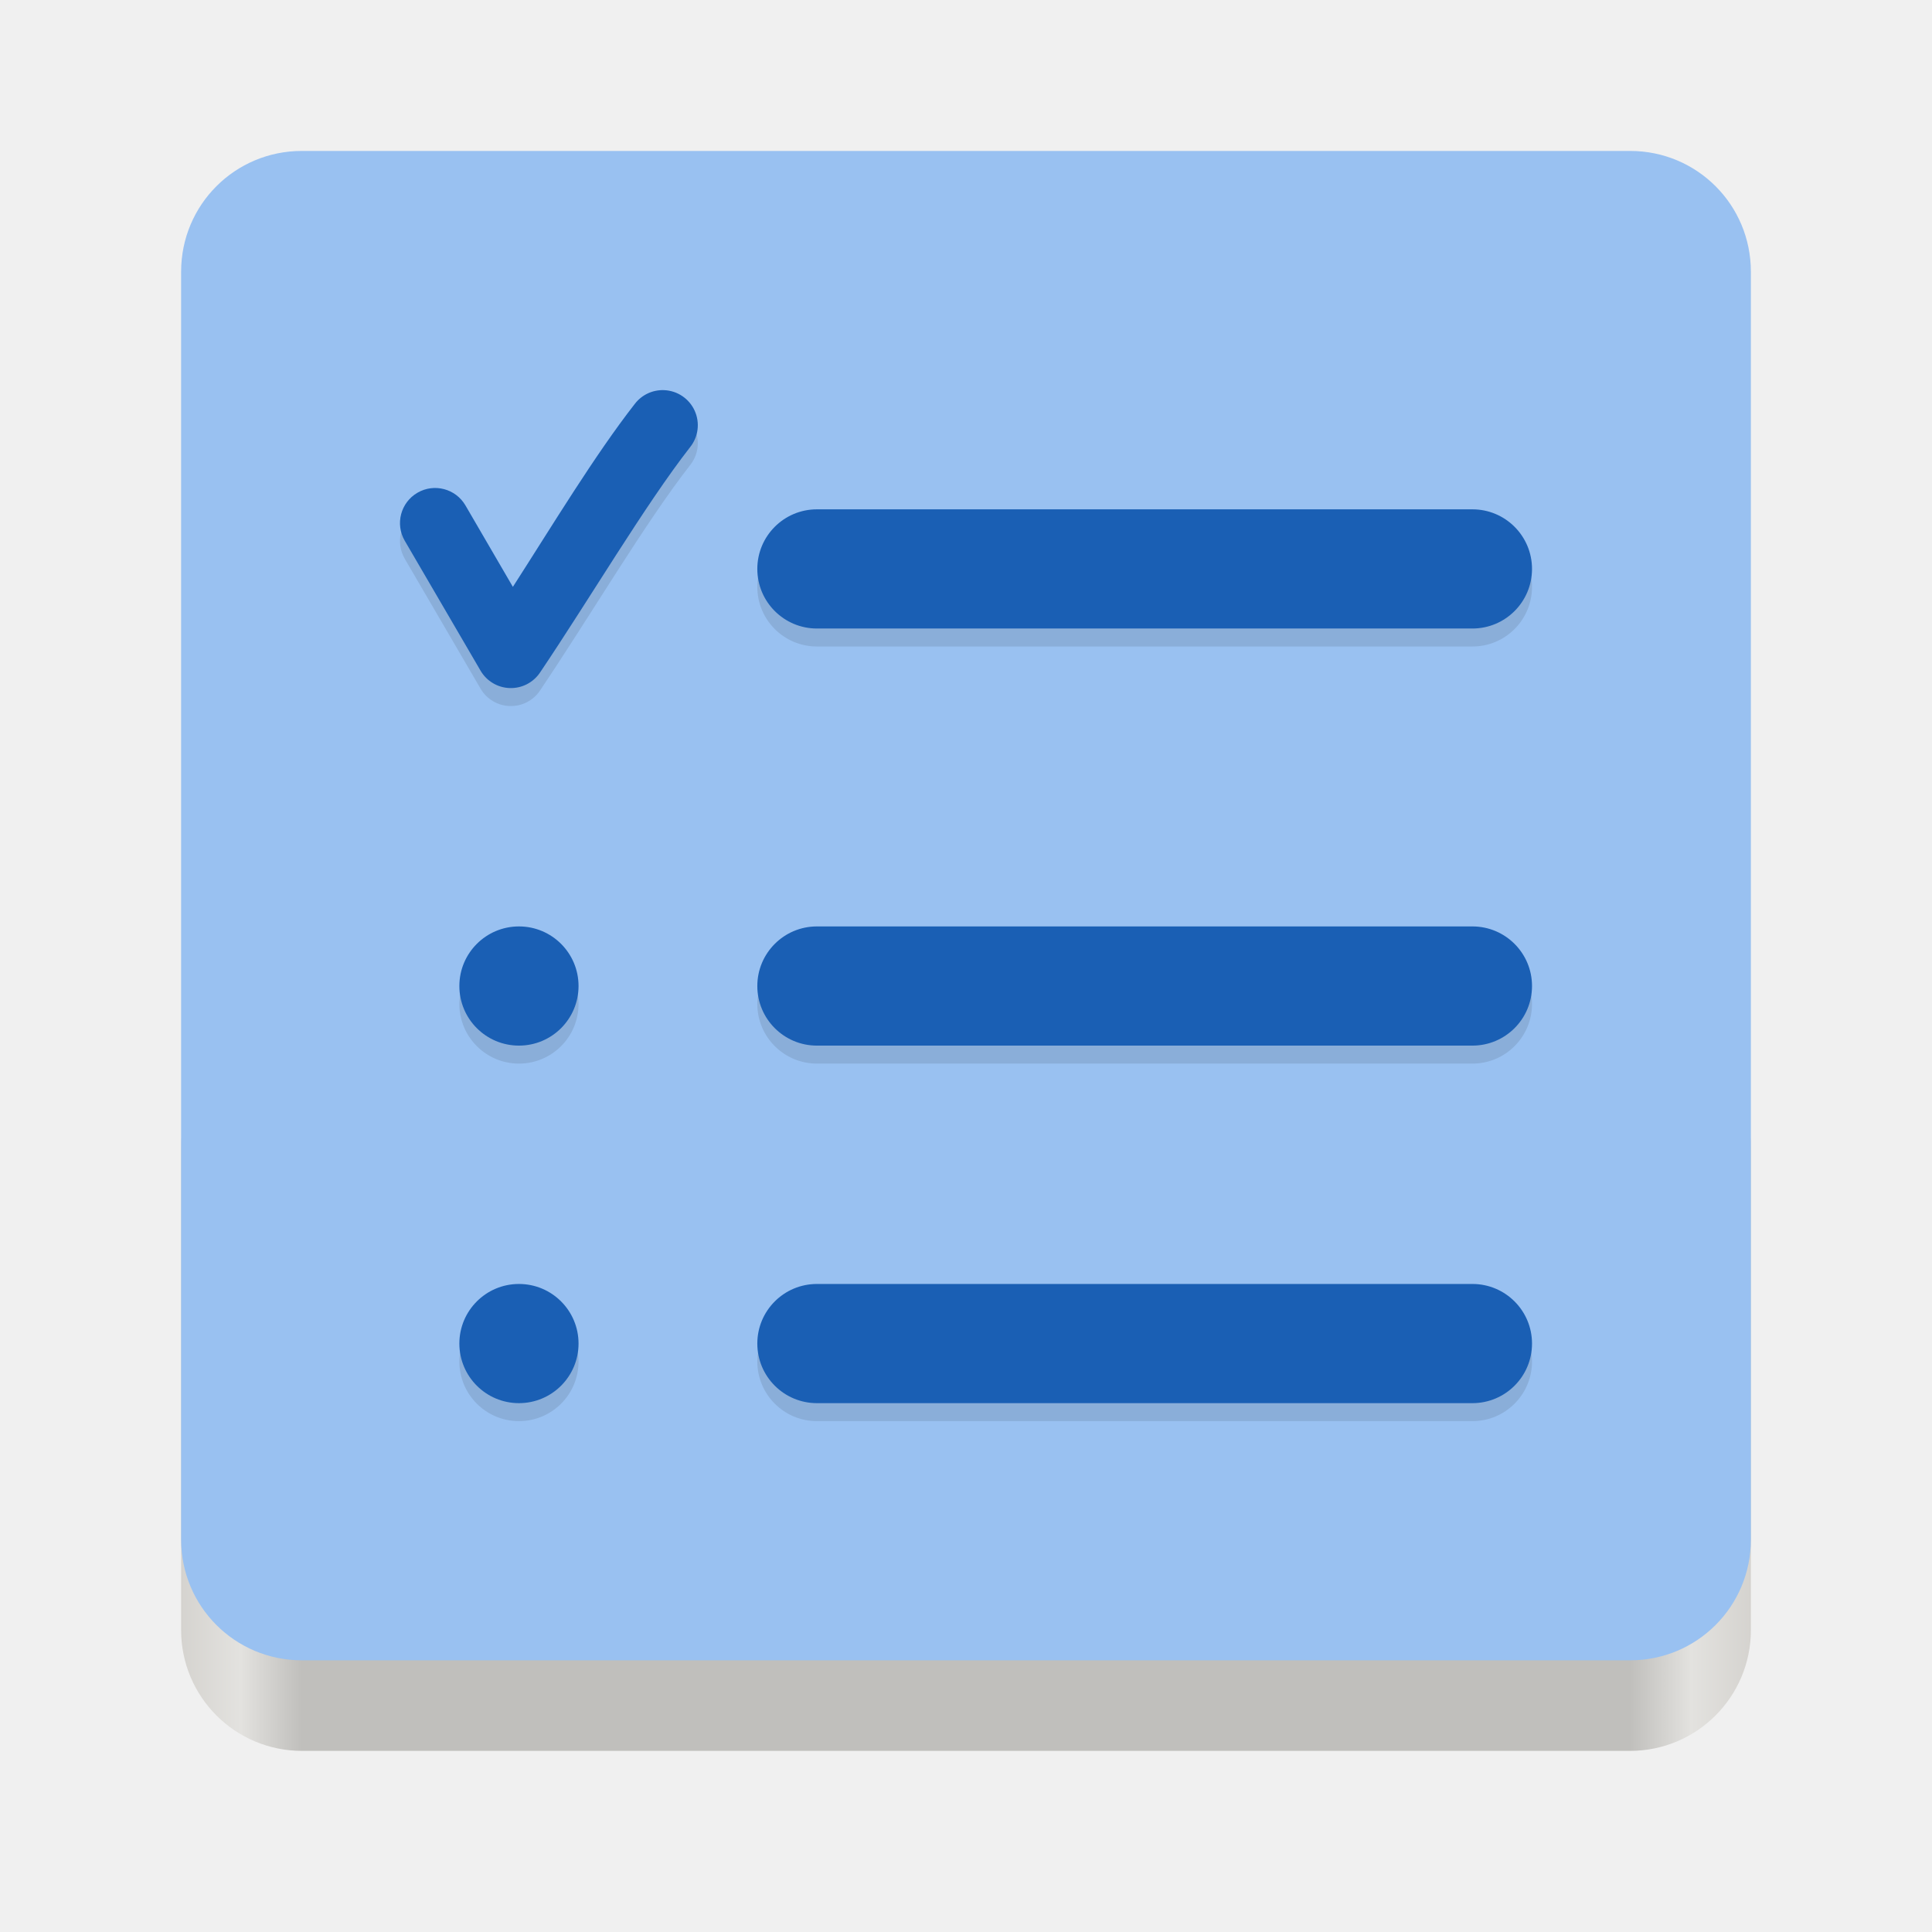
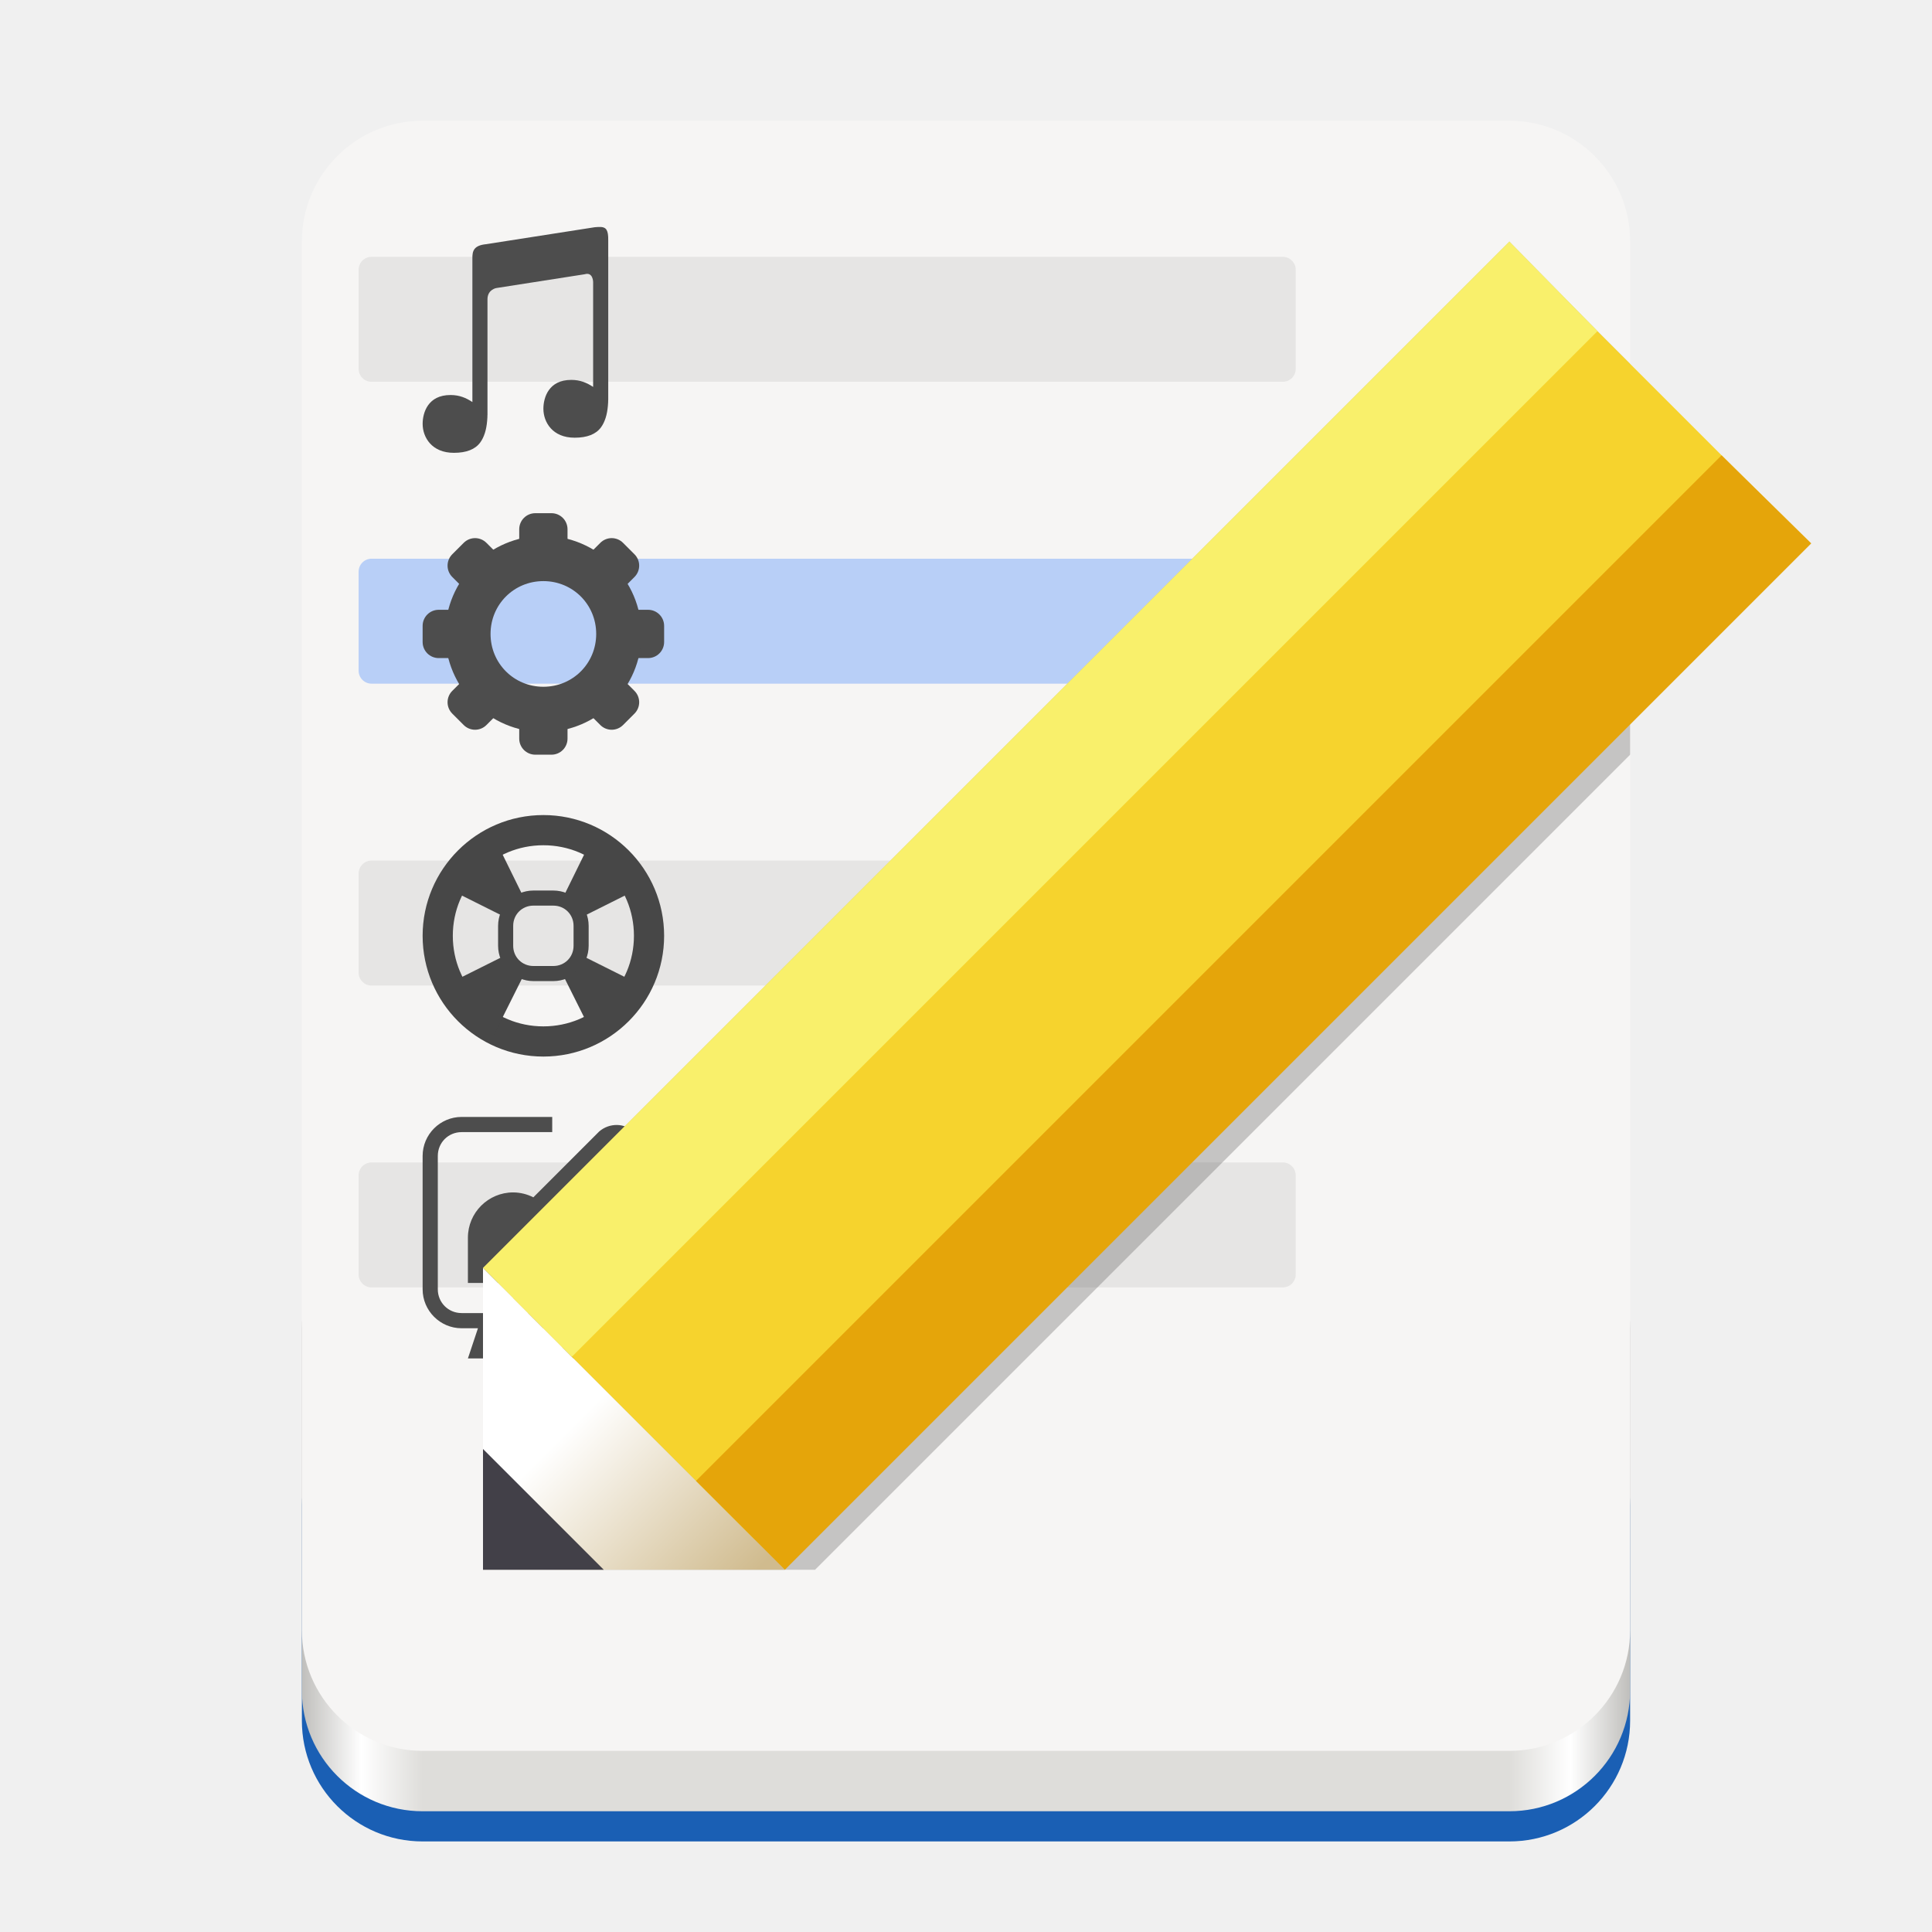
- <svg xmlns="http://www.w3.org/2000/svg" xmlns:xlink="http://www.w3.org/1999/xlink" width="128" height="128" version="1.0" id="svg75">
-   <defs id="defs24">
-     <linearGradient id="a">
-       <stop offset="0" stop-color="#68676b" id="stop2" />
-       <stop offset=".8" stop-color="#424048" id="stop4" />
-       <stop offset="1" stop-color="#241f31" id="stop6" />
+ <svg xmlns="http://www.w3.org/2000/svg" xmlns:xlink="http://www.w3.org/1999/xlink" viewBox="0 0 128 128" style="display:inline;enable-background:new" version="1.0" id="svg11300" height="128" width="128">
+   <defs id="defs3">
+     <linearGradient id="linearGradient1038">
+       <stop style="stop-color:#c0bfbc;stop-opacity:1" offset="0" id="stop1026" />
+       <stop id="stop1028" offset="0.045" style="stop-color:#ffffff;stop-opacity:1" />
+       <stop id="stop1030" offset="0.091" style="stop-color:#deddda;stop-opacity:1" />
+       <stop id="stop1032" offset="0.909" style="stop-color:#deddda;stop-opacity:1" />
+       <stop style="stop-color:#ffffff;stop-opacity:1" offset="0.955" id="stop1034" />
+       <stop style="stop-color:#c0bfbc;stop-opacity:1" offset="1" id="stop1036" />
    </linearGradient>
-     <radialGradient xlink:href="#a" id="d" gradientUnits="userSpaceOnUse" gradientTransform="matrix(1.34416 .0006 -.00062 1.38763 -121.22 -718.103)" cx="279.422" cy="446.483" fx="279.422" fy="446.483" r="224" />
-     <linearGradient xlink:href="#b" id="e" gradientUnits="userSpaceOnUse" gradientTransform="matrix(1.0015 0 0 .99993 72.09 56.015)" x1="43.844" y1="234" x2="-60" y2="234" />
-     <linearGradient id="b">
-       <stop offset="0" stop-color="#d5d3cf" id="stop11" />
-       <stop offset=".038" stop-color="#e3e2df" id="stop13" />
-       <stop offset=".077" stop-color="#c0bfbc" id="stop15" />
-       <stop offset=".923" stop-color="#c0bfbc" id="stop17" />
-       <stop offset=".962" stop-color="#e3e2df" id="stop19" />
-       <stop offset="1" stop-color="#d5d3cf" id="stop21" />
+     <clipPath id="clipPath2213" clipPathUnits="userSpaceOnUse">
+       <rect ry="8" rx="8" y="-188" x="160" height="56" width="16" id="rect2215" style="display:inline;opacity:1;vector-effect:none;fill:none;fill-opacity:1;stroke:#000000;stroke-width:1;stroke-linecap:butt;stroke-linejoin:miter;stroke-miterlimit:4;stroke-dasharray:none;stroke-dashoffset:0;stroke-opacity:1;marker:none;marker-start:none;marker-mid:none;marker-end:none;paint-order:normal;enable-background:new" />
+     </clipPath>
+     <linearGradient id="linearGradient1005">
+       <stop style="stop-color:#d0bb8e;stop-opacity:1" offset="0" id="stop1001" />
+       <stop style="stop-color:#ffffff;stop-opacity:1" offset="1" id="stop1003" />
    </linearGradient>
+     <linearGradient id="linearGradient1351-3">
+       <stop id="stop1347" offset="0" style="stop-color:#d5d3cf;stop-opacity:1" />
+       <stop id="stop1349-6" offset="1" style="stop-color:#ffffff;stop-opacity:1" />
+     </linearGradient>
+     <linearGradient gradientTransform="translate(-136)" gradientUnits="userSpaceOnUse" y2="-276" x2="116" y1="-276" x1="28" id="linearGradient1159" xlink:href="#linearGradient1038" />
+     <linearGradient gradientTransform="matrix(0.07621224,-0.4441972,0.4441972,-0.07621223,77.72579,331.8381)" y2="-127.399" x2="158.518" y1="-97.698" x1="128.817" gradientUnits="userSpaceOnUse" id="linearGradient1103" xlink:href="#linearGradient1005" />
+     <clipPath id="clipPath1609-7" clipPathUnits="userSpaceOnUse">
+       <path style="fill:#e74747;stroke:none;stroke-width:0.25px;stroke-linecap:butt;stroke-linejoin:miter;stroke-opacity:1" d="m 252,116 28,-28 v -8 h -36 v 36 z" id="path1611-5" />
+     </clipPath>
+     <linearGradient y2="72" x2="340" y1="76" x1="344" gradientTransform="matrix(0.25,0,0,0.25,180,83)" gradientUnits="userSpaceOnUse" id="linearGradient1130" xlink:href="#linearGradient1351-3" />
+     <clipPath id="clipPath1062" clipPathUnits="userSpaceOnUse">
+       <rect transform="scale(-1)" style="opacity:1;vector-effect:none;fill:#f6f5f4;fill-opacity:1;stroke:none;stroke-width:13.719;stroke-linecap:butt;stroke-linejoin:miter;stroke-miterlimit:4;stroke-dasharray:none;stroke-dashoffset:0;stroke-opacity:1;marker:none;marker-start:none;marker-mid:none;marker-end:none;paint-order:normal" id="rect1064" width="88" height="108" x="-108" y="-116" rx="8" ry="8" clip-path="none" />
+     </clipPath>
  </defs>
-   <g transform="translate(0 -172)" id="g73">
-     <rect ry="8" rx="8" height="48" width="104" x="12" y="240" fill="url(#e)" id="rect33" />
-     <path style="fill:#99c1f1;fill-opacity:1" d="M 20 10 C 15.568 10 12 13.568 12 18 L 12 60 L 12 102 C 12 106.432 15.568 110 20 110 L 64 110 L 108 110 C 112.432 110 116 106.432 116 102 L 116 60 L 116 18 C 116 13.568 112.432 10 108 10 L 20 10 z " id="path37" transform="translate(0,172)" />
-     <g transform="rotate(-30,335.3841,529.3003)" id="g1710" style="display:inline;enable-background:new" />
-     <text id="text1204" y="385.615" x="-31.871" style="font-style:normal;font-variant:normal;font-weight:normal;font-stretch:normal;font-size:26.667px;line-height:125%;font-family:Cantarell;-inkscape-font-specification:Cantarell;letter-spacing:0px;word-spacing:0px;display:inline;fill:#000000;fill-opacity:1;stroke:none;enable-background:new" xml:space="preserve">
-       <tspan y="393.52" x="-31.871" id="tspan1202" />
-     </text>
-     <g transform="matrix(0.513219,0,0,0.558386,-201.3163,210.7558)" id="g861" style="display:inline;stroke:#ffffff;stroke-width:1.84;stroke-linecap:butt;stroke-linejoin:round;stroke-miterlimit:4;stroke-dasharray:none;stroke-opacity:1;enable-background:new">
-       <g id="g859" transform="matrix(2,0,0,2,24.83423,-1978.906)" style="stroke:#ffffff;stroke-width:0.92;stroke-linecap:butt;stroke-linejoin:round;stroke-miterlimit:4;stroke-dasharray:none;stroke-opacity:1" />
+   <g transform="translate(0,-172)" style="display:inline" id="layer1">
+     <g style="display:none" id="layer2">
+       <g id="g9211" style="display:inline;enable-background:new">
+         <rect style="display:inline;overflow:visible;visibility:visible;fill:#f0f0f0;fill-opacity:1;fill-rule:nonzero;stroke:none;stroke-width:0.5;marker:none;enable-background:accumulate" id="rect13805" width="128" height="128" x="9.2651362e-08" y="172" />
+         <circle cx="64" cy="236" r="59.504" id="circle2892" style="display:inline;opacity:0.1;vector-effect:none;fill:none;fill-opacity:1;stroke:#000000;stroke-width:0.99;stroke-linecap:butt;stroke-linejoin:miter;stroke-miterlimit:4;stroke-dasharray:0.99, 0.99;stroke-dashoffset:0;stroke-opacity:1;marker:none;marker-start:none;marker-mid:none;marker-end:none;paint-order:normal;enable-background:new" />
+         <rect ry="7.929" rx="8.701" y="180.495" x="20.495" height="111.01" width="87.01" id="rect2894" style="display:inline;opacity:0.1;vector-effect:none;fill:none;fill-opacity:1;stroke:#000000;stroke-width:0.99;stroke-linecap:butt;stroke-linejoin:miter;stroke-miterlimit:4;stroke-dasharray:0.99, 0.99;stroke-dashoffset:0;stroke-opacity:1;marker:none;marker-start:none;marker-mid:none;marker-end:none;paint-order:normal;enable-background:new" />
+         <rect ry="7.924" rx="7.924" y="184.495" x="12.495" height="103.01" width="103.01" id="rect2896" style="display:inline;opacity:0.1;vector-effect:none;fill:none;fill-opacity:1;stroke:#000000;stroke-width:0.99;stroke-linecap:butt;stroke-linejoin:miter;stroke-miterlimit:4;stroke-dasharray:0.99, 0.99;stroke-dashoffset:0;stroke-opacity:1;marker:none;marker-start:none;marker-mid:none;marker-end:none;paint-order:normal;enable-background:new" />
+         <rect ry="8.701" rx="7.929" y="200.495" x="8.495" height="87.01" width="111.01" id="rect2898" style="display:inline;opacity:0.1;vector-effect:none;fill:none;fill-opacity:1;stroke:#000000;stroke-width:0.99;stroke-linecap:butt;stroke-linejoin:miter;stroke-miterlimit:4;stroke-dasharray:0.99, 0.99;stroke-dashoffset:0;stroke-opacity:1;marker:none;marker-start:none;marker-mid:none;marker-end:none;paint-order:normal;enable-background:new" />
+         <path id="path2900" d="M 2.6203015e-5,289 H 128" style="display:inline;fill:none;stroke:#62a0ea;stroke-width:2;stroke-linecap:butt;stroke-linejoin:miter;stroke-miterlimit:4;stroke-dasharray:none;stroke-opacity:1;enable-background:new" />
+       </g>
    </g>
-     <g id="g1002" transform="translate(-1.406942,-0.6359373)">
-       <g style="display:inline;opacity:0.1;fill:#000000;fill-opacity:1;enable-background:new" transform="matrix(3.948122,0,0,3.948122,4.218545,175.9833)" id="g882">
-         <g transform="translate(-0.50371,-2.999)" id="g868" style="fill:#000000;fill-opacity:1">
-           <path style="fill:#000000;fill-opacity:1;fill-rule:evenodd" d="M 10.939,9 A 0.589,0.589 0 0 0 10.443,9.232 C 9.77,10.095 9.067,11.26 8.398,12.301 L 7.602,10.934 a 0.589,0.589 0 1 0 -1.018,0.594 l 1.272,2.18 a 0.589,0.589 0 0 0 0.996,0.033 c 0.828,-1.228 1.764,-2.815 2.519,-3.783 a 0.589,0.589 0 0 0 -0.432,-0.958 z" id="path864" />
-           <rect width="13" height="2" x="12.5" y="11" rx="1" ry="1" id="rect866" style="fill:#000000;fill-opacity:1" />
-         </g>
-         <g transform="translate(-0.50371,-0.99982)" id="g874" style="fill:#000000;fill-opacity:1">
-           <rect width="13" height="2" x="12.5" y="16" rx="1" ry="1" id="rect870" style="fill:#000000;fill-opacity:1" />
-           <circle cx="8.5" cy="17" r="1" id="circle872" style="fill:#000000;fill-opacity:1" />
-         </g>
-         <g transform="translate(-0.50371)" id="g880" style="fill:#000000;fill-opacity:1">
-           <rect width="13" height="2" x="12.5" y="21" rx="1" ry="1" id="rect876" style="fill:#000000;fill-opacity:1" />
-           <circle cx="8.5" cy="22" r="1" id="circle878" style="fill:#000000;fill-opacity:1" />
-         </g>
+     <g style="display:inline" id="layer9">
+       <rect clip-path="none" ry="8" rx="8" y="-294" x="-108" height="30.25" width="88" id="rect1167" style="opacity:1;vector-effect:none;fill:#1a5fb4;fill-opacity:1;stroke:none;stroke-width:13.719;stroke-linecap:butt;stroke-linejoin:miter;stroke-miterlimit:4;stroke-dasharray:none;stroke-dashoffset:0;stroke-opacity:1;marker:none;marker-start:none;marker-mid:none;marker-end:none;paint-order:normal" transform="scale(-1)" />
+       <g transform="matrix(0.25,0,0,0.25,-374,202.0481)" clip-path="url(#clipPath2213)" id="g8005" style="display:inline;enable-background:new" />
+       <g transform="matrix(0.25,0,0,0.25,-424,202.0481)" clip-path="url(#clipPath2213)" id="g8015" style="display:inline;enable-background:new" />
+       <g transform="matrix(0.25,0,0,0.25,-414,202.0481)" clip-path="url(#clipPath2213)" id="g8025" style="display:inline;enable-background:new" />
+       <g transform="matrix(0.25,0,0,0.25,-404,202.0481)" clip-path="url(#clipPath2213)" id="g8035" style="display:inline;enable-background:new" />
+       <g transform="matrix(0.25,0,0,0.25,-394,202.0481)" clip-path="url(#clipPath2213)" id="g8045" style="display:inline;enable-background:new" />
+       <g transform="matrix(0.25,0,0,0.25,-384,202.0481)" clip-path="url(#clipPath2213)" id="g8055" style="display:inline;enable-background:new" />
+       <rect transform="scale(-1)" style="opacity:1;vector-effect:none;fill:url(#linearGradient1159);fill-opacity:1;stroke:none;stroke-width:13.719;stroke-linecap:butt;stroke-linejoin:miter;stroke-miterlimit:4;stroke-dasharray:none;stroke-dashoffset:0;stroke-opacity:1;marker:none;marker-start:none;marker-mid:none;marker-end:none;paint-order:normal" id="rect1151" width="88" height="40" x="-108" y="-292" rx="8" ry="8" clip-path="none" />
+       <rect clip-path="none" ry="8" rx="8" y="-288" x="-108" height="108" width="88" id="rect1161" style="opacity:1;vector-effect:none;fill:#f6f5f4;fill-opacity:1;stroke:none;stroke-width:13.719;stroke-linecap:butt;stroke-linejoin:miter;stroke-miterlimit:4;stroke-dasharray:none;stroke-dashoffset:0;stroke-opacity:1;marker:none;marker-start:none;marker-mid:none;marker-end:none;paint-order:normal" transform="scale(-1)" />
+       <path clip-path="url(#clipPath1062)" id="path1047" transform="translate(0,172)" d="M 100,16 32,84 v 20 h 22 l 68,-68 -7.867,-5.762 -0.074,-0.072 -8.225,-8.225 z" style="opacity:0.2;vector-effect:none;fill:#000000;fill-opacity:1;stroke:none;stroke-width:12.49;stroke-linecap:round;stroke-linejoin:miter;stroke-miterlimit:4;stroke-dasharray:none;stroke-dashoffset:0;stroke-opacity:1;marker:none;marker-start:none;marker-mid:none;marker-end:none;paint-order:normal" />
+       <rect ry="0.859" rx="0.857" y="249.016" x="23.76" height="8.278" width="62.084" id="rect3351" style="opacity:0.1;fill:#4d4d4d;fill-opacity:1;stroke:none;stroke-width:6;stroke-linecap:butt;stroke-linejoin:round;stroke-miterlimit:4;stroke-dasharray:none;stroke-opacity:1" />
+       <path style="fill:#4d4d4d" d="m 30.584,246 c -1.423,0 -2.584,1.161 -2.584,2.584 v 8.832 c -0.002,1.421 1.163,2.586 2.584,2.584 h 1.082 l -0.666,2 h 2 l 0.666,-2 h 3.168 l 0.666,2 h 2 l -0.666,-2 h 0.582 c 1.422,0.002 2.587,-1.164 2.584,-2.586 v -5.496 -0.504 h -1.006 v 0.504 5.498 a 0.503,0.503 0 0 0 0,0.002 c 0.002,0.878 -0.698,1.578 -1.576,1.576 a 0.503,0.503 0 0 0 -0.002,0 h -8.832 a 0.503,0.503 0 0 0 -0.002,0 c -0.878,0.002 -1.578,-0.698 -1.576,-1.576 a 0.503,0.503 0 0 0 0,-0.002 v -8.832 c 0,-0.884 0.695,-1.578 1.578,-1.578 h 5.498 0.504 V 246 h -0.504 z m 10.311,0.533 a 1.761,1.761 0 0 0 -1.201,0.434 l -4.359,4.359 A 2.968,2.968 0 0 0 34,251 a 3,3 0 0 0 -3,3 v 3 h 3 a 3,3 0 0 0 3,-3 c 0,-0.571 -0.168,-1.1 -0.445,-1.555 L 42,247 a 1.627,1.627 0 0 0 -1.105,-0.467 z" id="path1007" />
+       <path style="opacity:1;vector-effect:none;fill:url(#linearGradient1103);fill-opacity:1;stroke:none;stroke-width:12.49;stroke-linecap:round;stroke-linejoin:miter;stroke-miterlimit:4;stroke-dasharray:none;stroke-dashoffset:0;stroke-opacity:1;marker:none;marker-start:none;marker-mid:none;marker-end:none;paint-order:normal" d="m 32,276 v -20 l 20,20 z" id="path1038" />
+       <path id="path1042" d="m 32,276 4e-6,-8 8,8 z" style="display:inline;opacity:1;vector-effect:none;fill:#424048;fill-opacity:1;stroke:none;stroke-width:12.49;stroke-linecap:round;stroke-linejoin:miter;stroke-miterlimit:4;stroke-dasharray:none;stroke-dashoffset:0;stroke-opacity:1;marker:none;marker-start:none;marker-mid:none;marker-end:none;paint-order:normal;enable-background:new" />
+       <rect ry="0.859" rx="0.857" y="209.016" x="23.76" height="8.278" width="62.084" id="rect3347" style="opacity:0.25;fill:#005aff;fill-opacity:1;stroke:none;stroke-width:6;stroke-linecap:butt;stroke-linejoin:round;stroke-miterlimit:4;stroke-dasharray:none;stroke-opacity:1" />
+       <rect style="opacity:0.1;fill:#4d4d4d;fill-opacity:1;stroke:none;stroke-width:6;stroke-linecap:butt;stroke-linejoin:round;stroke-miterlimit:4;stroke-dasharray:none;stroke-opacity:1" id="rect3349" width="62.084" height="8.278" x="23.76" y="229.016" rx="0.857" ry="0.859" />
+       <path id="path1044" d="m 50,274 -16,-16 67.947,-67.947 16,16 z" style="display:inline;fill:#f6d32d;fill-opacity:1;stroke:none;stroke-width:0.506px;stroke-linecap:butt;stroke-linejoin:miter;stroke-opacity:1;enable-background:new" />
+       <path id="path1046" d="M 37.888,261.888 32,256 l 68,-68 5.835,5.941 z" style="display:inline;opacity:1;fill:#f9f06b;fill-opacity:1;stroke:none;stroke-width:0.358px;stroke-linecap:butt;stroke-linejoin:miter;stroke-opacity:1;enable-background:new" />
+       <path id="path1048" d="M 46.112,270.112 52,276 l 68,-68 -5.941,-5.835 z" style="display:inline;opacity:1;fill:#e5a50a;fill-opacity:1;stroke:none;stroke-width:0.358px;stroke-linecap:butt;stroke-linejoin:miter;stroke-opacity:1;enable-background:new" />
+       <g style="fill:#4d4d4d" id="g6" transform="translate(28,206)">
+         <path d="M 7.467,0 H 8.533 C 9.124,0 9.6,0.476 9.6,1.067 V 2.133 C 9.6,2.724 9.124,3.2 8.533,3.2 H 7.467 C 6.876,3.2 6.4,2.724 6.4,2.133 V 1.067 C 6.4,0.476 6.876,0 7.467,0 Z m 0,12.8 h 1.066 c 0.591,0 1.067,0.476 1.067,1.067 v 1.066 C 9.6,15.524 9.124,16 8.533,16 H 7.467 C 6.876,16 6.4,15.524 6.4,14.933 V 13.867 C 6.4,13.276 6.876,12.8 7.467,12.8 Z M 1.966,2.72 2.72,1.966 a 1.064,1.064 0 0 1 1.509,0 L 4.983,2.72 c 0.418,0.418 0.418,1.09 0,1.509 L 4.229,4.983 a 1.064,1.064 0 0 1 -1.509,0 L 1.966,4.229 a 1.064,1.064 0 0 1 0,-1.509 z m 9.051,9.051 0.754,-0.754 a 1.064,1.064 0 0 1 1.509,0 l 0.754,0.754 c 0.418,0.418 0.418,1.09 0,1.509 l -0.754,0.754 a 1.064,1.064 0 0 1 -1.509,0 L 11.017,13.28 a 1.064,1.064 0 0 1 0,-1.509 z M 0,8.533 V 7.467 C 0,6.876 0.476,6.4 1.067,6.4 H 2.133 C 2.724,6.4 3.2,6.876 3.2,7.467 V 8.533 C 3.2,9.124 2.724,9.6 2.133,9.6 H 1.067 C 0.476,9.6 0,9.124 0,8.533 Z m 12.8,0 V 7.467 C 12.8,6.876 13.276,6.4 13.867,6.4 h 1.066 C 15.524,6.4 16,6.876 16,7.467 V 8.533 C 16,9.124 15.524,9.6 14.933,9.6 H 13.867 C 13.276,9.6 12.8,9.124 12.8,8.533 Z M 2.72,14.034 1.966,13.28 a 1.064,1.064 0 0 1 0,-1.509 L 2.72,11.017 a 1.064,1.064 0 0 1 1.509,0 l 0.754,0.754 c 0.418,0.418 0.418,1.09 0,1.509 l -0.754,0.754 a 1.064,1.064 0 0 1 -1.509,0 z M 11.771,4.983 11.017,4.229 a 1.064,1.064 0 0 1 0,-1.509 l 0.754,-0.754 a 1.064,1.064 0 0 1 1.509,0 l 0.754,0.754 c 0.418,0.418 0.418,1.09 0,1.509 L 13.28,4.983 a 1.064,1.064 0 0 1 -1.509,0 z" id="path2" />
+         <path style="color:#000000;font-weight:400;font-family:sans-serif;overflow:visible" d="M 8,1.5 C 4.428,1.5 1.5,4.428 1.5,8 c 0,3.572 2.928,6.5 6.5,6.5 3.572,0 6.5,-2.928 6.5,-6.5 C 14.5,4.428 11.572,1.5 8,1.5 Z m 0,3 c 1.95,0 3.5,1.55 3.5,3.5 0,1.95 -1.55,3.5 -3.5,3.5 C 6.05,11.5 4.5,9.95 4.5,8 4.5,6.05 6.05,4.5 8,4.5 Z" font-weight="400" overflow="visible" id="path4" />
      </g>
-       <g id="g44" transform="matrix(3.948122,0,0,3.948122,4.218545,174.7916)" style="display:inline;fill:#1a5fb4;fill-opacity:1;enable-background:new">
-         <g style="fill:#1a5fb4;fill-opacity:1" id="g30" transform="translate(-0.50371,-2.999)">
-           <path id="path26" d="M 10.939,9 A 0.589,0.589 0 0 0 10.443,9.232 C 9.77,10.095 9.067,11.26 8.398,12.301 L 7.602,10.934 a 0.589,0.589 0 1 0 -1.018,0.594 l 1.272,2.18 a 0.589,0.589 0 0 0 0.996,0.033 c 0.828,-1.228 1.764,-2.815 2.519,-3.783 a 0.589,0.589 0 0 0 -0.432,-0.958 z" style="fill:#1a5fb4;fill-opacity:1;fill-rule:evenodd" />
-           <rect style="fill:#1a5fb4;fill-opacity:1" id="rect28" ry="1" rx="1" y="11" x="12.5" height="2" width="13" />
-         </g>
-         <g style="fill:#1a5fb4;fill-opacity:1" id="g36" transform="translate(-0.50371,-0.99982)">
-           <rect style="fill:#1a5fb4;fill-opacity:1" id="rect32" ry="1" rx="1" y="16" x="12.5" height="2" width="13" />
-           <circle style="fill:#1a5fb4;fill-opacity:1" id="circle34" r="1" cy="17" cx="8.5" />
-         </g>
-         <g style="fill:#1a5fb4;fill-opacity:1" id="g42" transform="translate(-0.50371)">
-           <rect style="fill:#1a5fb4;fill-opacity:1" id="rect38" ry="1" rx="1" y="21" x="12.5" height="2" width="13" />
-           <circle style="fill:#1a5fb4;fill-opacity:1" id="circle40" r="1" cy="22" cx="8.5" />
-         </g>
+       <g style="fill:#474747" id="g985" transform="translate(28,226)">
+         <path style="color:#4d4d4d;font-weight:400;font-family:sans-serif;overflow:visible" d="M 8,0 C 3.585,0 0,3.585 0,8 c 0,4.415 3.585,8 8,8 4.415,0 8,-3.585 8,-8 C 16,3.585 12.415,0 8,0 Z m 0,2 c 3.341,0 6,2.659 6,6 0,3.341 -2.659,6 -6,6 C 4.659,14 2,11.341 2,8 2,4.659 4.659,2 8,2 Z" font-weight="400" overflow="visible" id="path979" />
+         <path style="color:#4d4d4d;font-weight:400;font-family:sans-serif;overflow:visible" d="M 7.338,5 A 2.344,2.344 0 0 0 5,7.338 V 8.662 A 2.344,2.344 0 0 0 7.338,11 H 8.662 A 2.344,2.344 0 0 0 11,8.662 V 7.338 A 2.344,2.344 0 0 0 8.662,5 Z m 0,1 H 8.662 C 9.412,6 10,6.588 10,7.338 V 8.662 C 10,9.412 9.412,10 8.662,10 H 7.338 C 6.588,10 6,9.412 6,8.662 V 7.338 C 6,6.588 6.588,6 7.338,6 Z" font-weight="400" overflow="visible" id="path981" />
+         <path d="M 4.719,1.438 A 5.881,5.881 0 0 0 1.437,4.75 l 3.75,1.875 C 5.439,5.985 5.93,5.455 6.562,5.187 Z m 6.562,0 -1.844,3.75 a 2.574,2.574 0 0 1 1.376,1.437 L 14.563,4.75 A 5.881,5.881 0 0 0 11.281,1.437 Z m -6.094,8 -3.75,1.874 a 5.904,5.904 0 0 0 3.282,3.25 l 1.875,-3.75 A 2.59,2.59 0 0 1 5.187,9.438 Z m 5.625,0 a 2.59,2.59 0 0 1 -1.406,1.374 l 1.875,3.75 a 5.904,5.904 0 0 0 3.281,-3.25 z" id="path983" />
+       </g>
+       <rect style="opacity:0.1;fill:#4d4d4d;fill-opacity:1;stroke:none;stroke-width:6;stroke-linecap:butt;stroke-linejoin:round;stroke-miterlimit:4;stroke-dasharray:none;stroke-opacity:1" id="rect3345" width="62.084" height="8.278" x="23.76" y="189.016" rx="0.857" ry="0.859" />
+       <g transform="translate(-465.7031,6.99807)" id="g997">
+         <path style="fill:#4d4d4d" d="m 505.514,180.041 c -0.115,-0.008 -0.251,0.002 -0.41,0.016 l -7.209,1.125 c -0.813,0.083 -0.902,0.462 -0.895,0.936 v 9.52 c -0.413,-0.272 -0.856,-0.465 -1.445,-0.465 -0.759,0 -1.212,0.291 -1.486,0.674 -0.274,0.383 -0.365,0.865 -0.365,1.238 0,0.45 0.155,0.929 0.488,1.295 0.333,0.366 0.846,0.623 1.582,0.623 0.832,0 1.415,-0.232 1.746,-0.686 0.26,-0.357 0.406,-0.835 0.457,-1.424 0.007,-0.071 0.011,-0.145 0.016,-0.221 0.004,-0.06 0.003,-0.102 0.004,-0.172 H 498 v -7.703 c 0.022,-0.619 0.584,-0.711 0.584,-0.711 l 5.854,-0.914 c 0.562,-0.172 0.562,0.523 0.562,0.523 v 6.941 c -0.413,-0.272 -0.856,-0.465 -1.445,-0.465 -0.759,0 -1.212,0.291 -1.486,0.674 -0.274,0.383 -0.365,0.865 -0.365,1.238 0,0.45 0.155,0.929 0.488,1.295 0.333,0.366 0.846,0.623 1.582,0.623 0.832,0 1.415,-0.232 1.746,-0.686 0.26,-0.357 0.406,-0.835 0.457,-1.424 0.007,-0.071 0.011,-0.145 0.016,-0.221 0.004,-0.06 0.003,-0.102 0.004,-0.172 H 506 v -10.568 c 0.012,-0.686 -0.14,-0.866 -0.486,-0.891 z" id="path995" />
      </g>
    </g>
  </g>
</svg>
